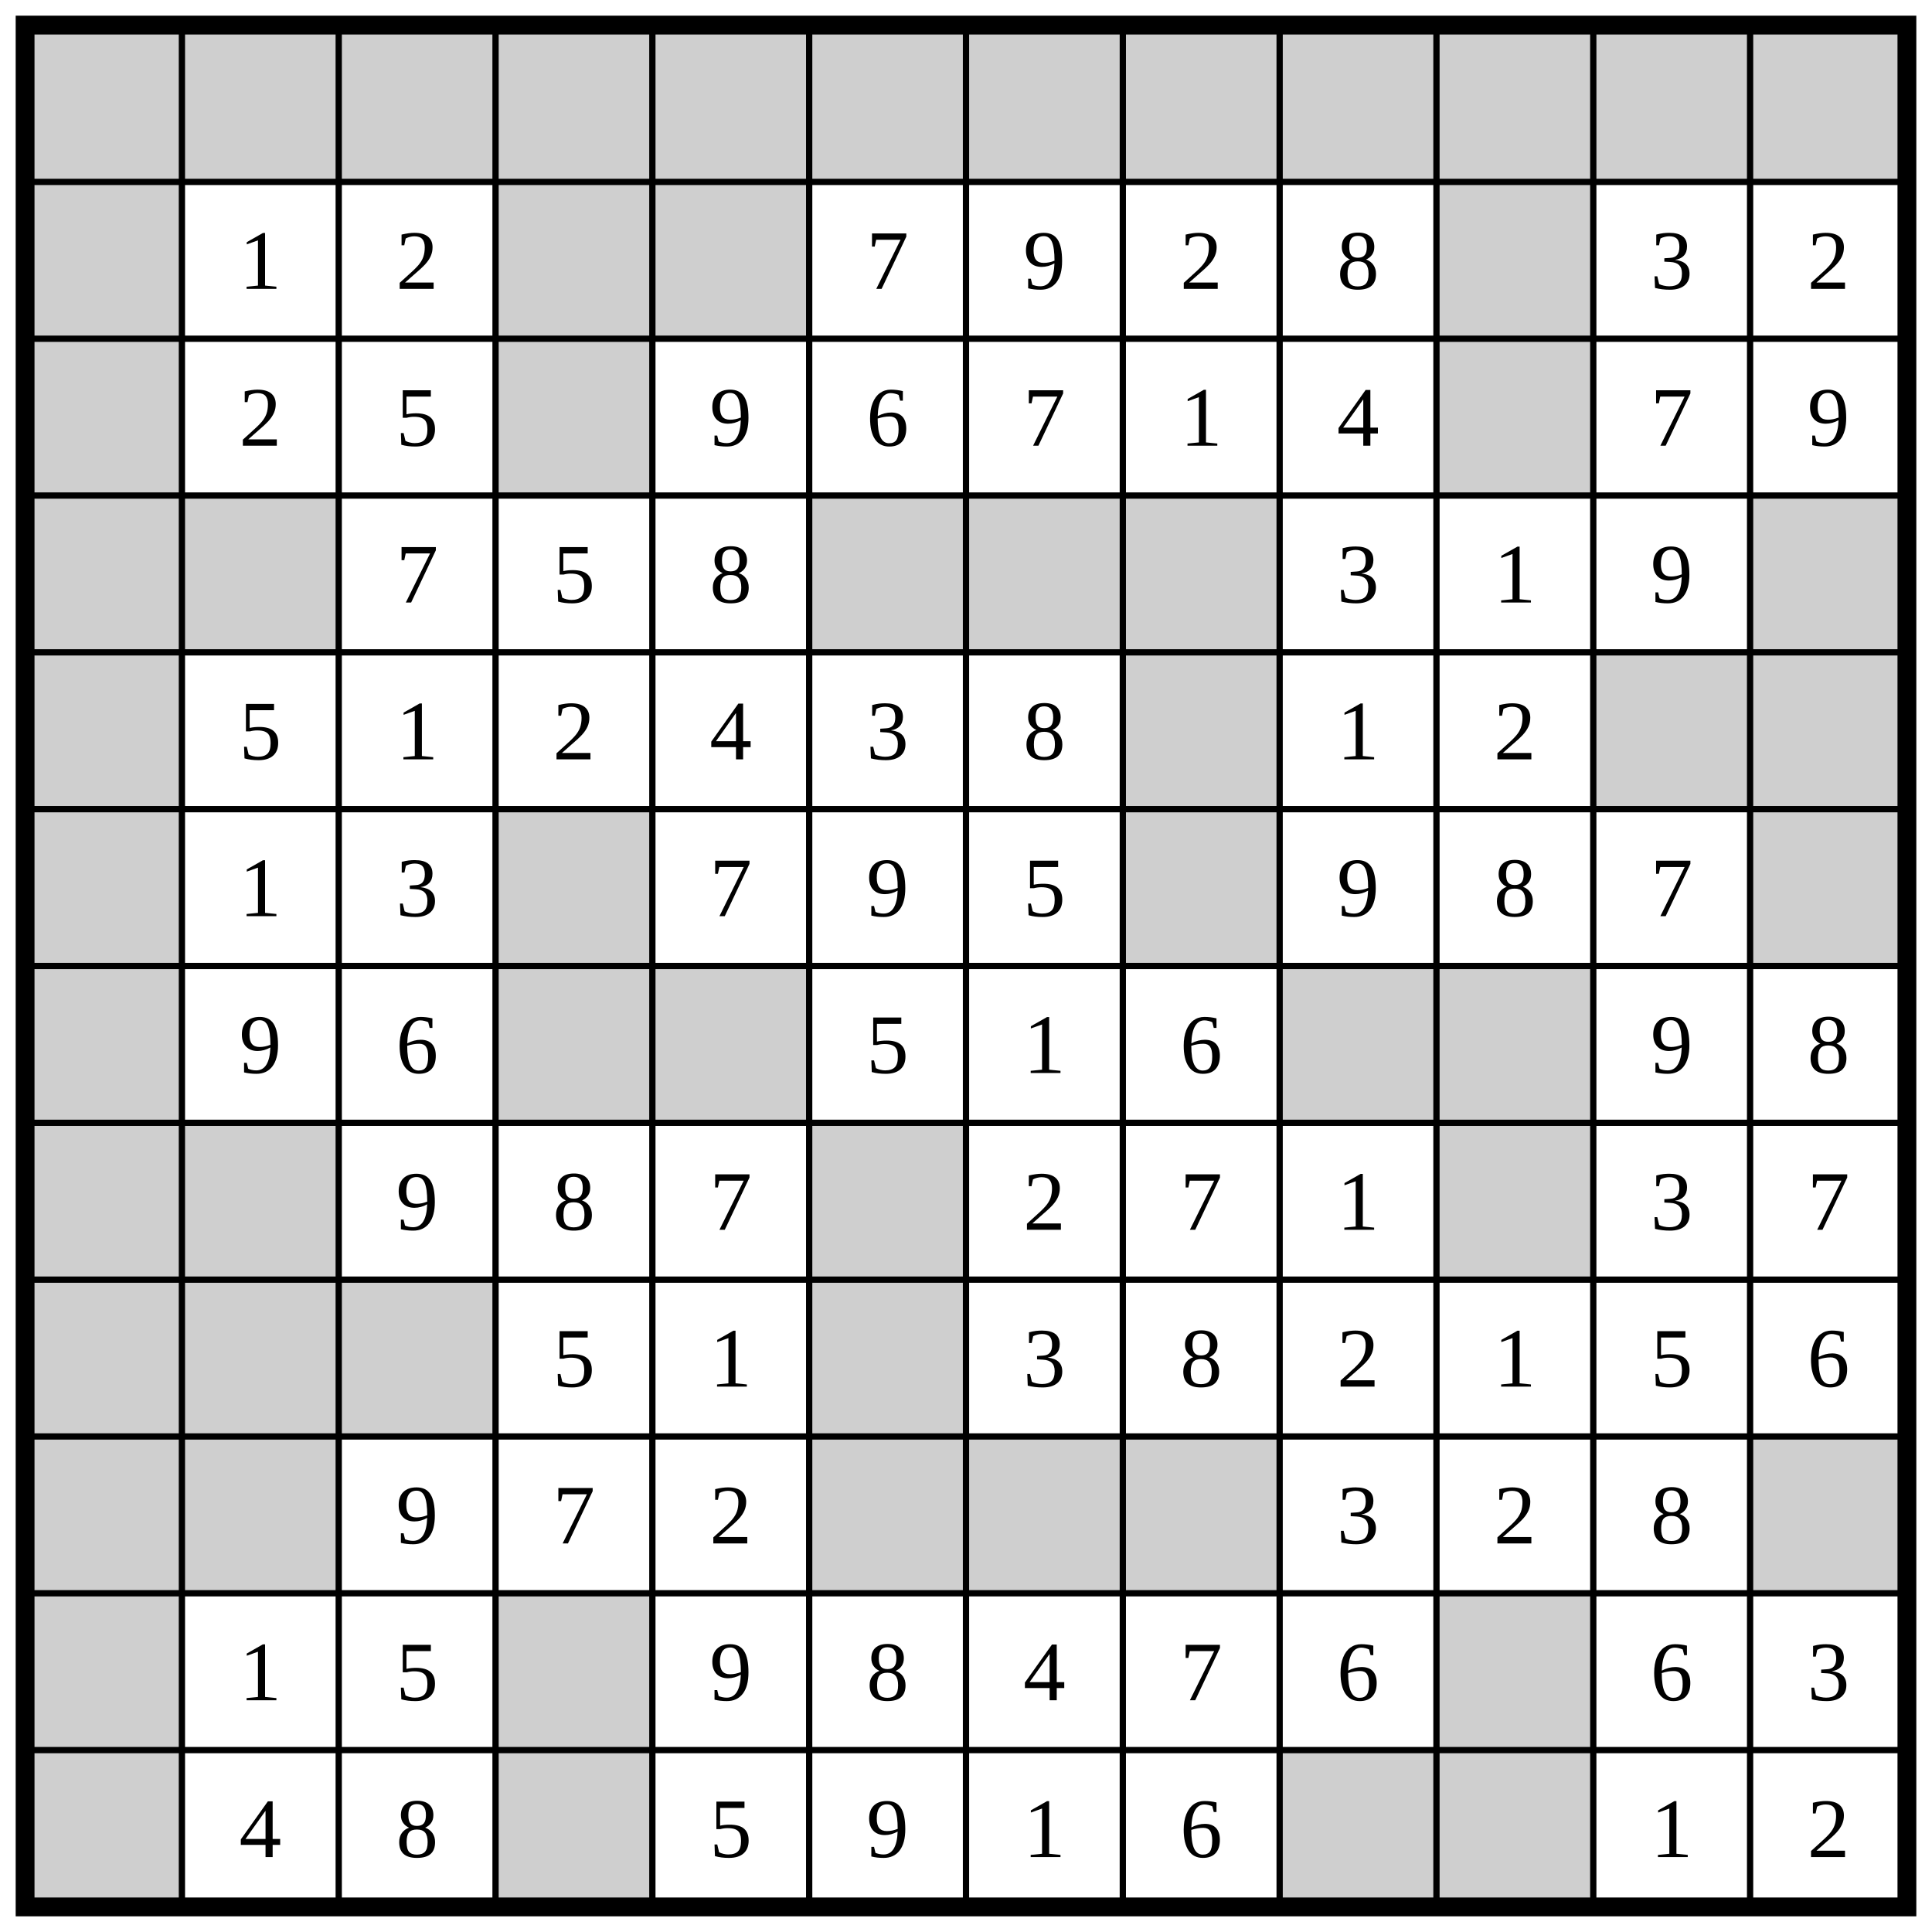
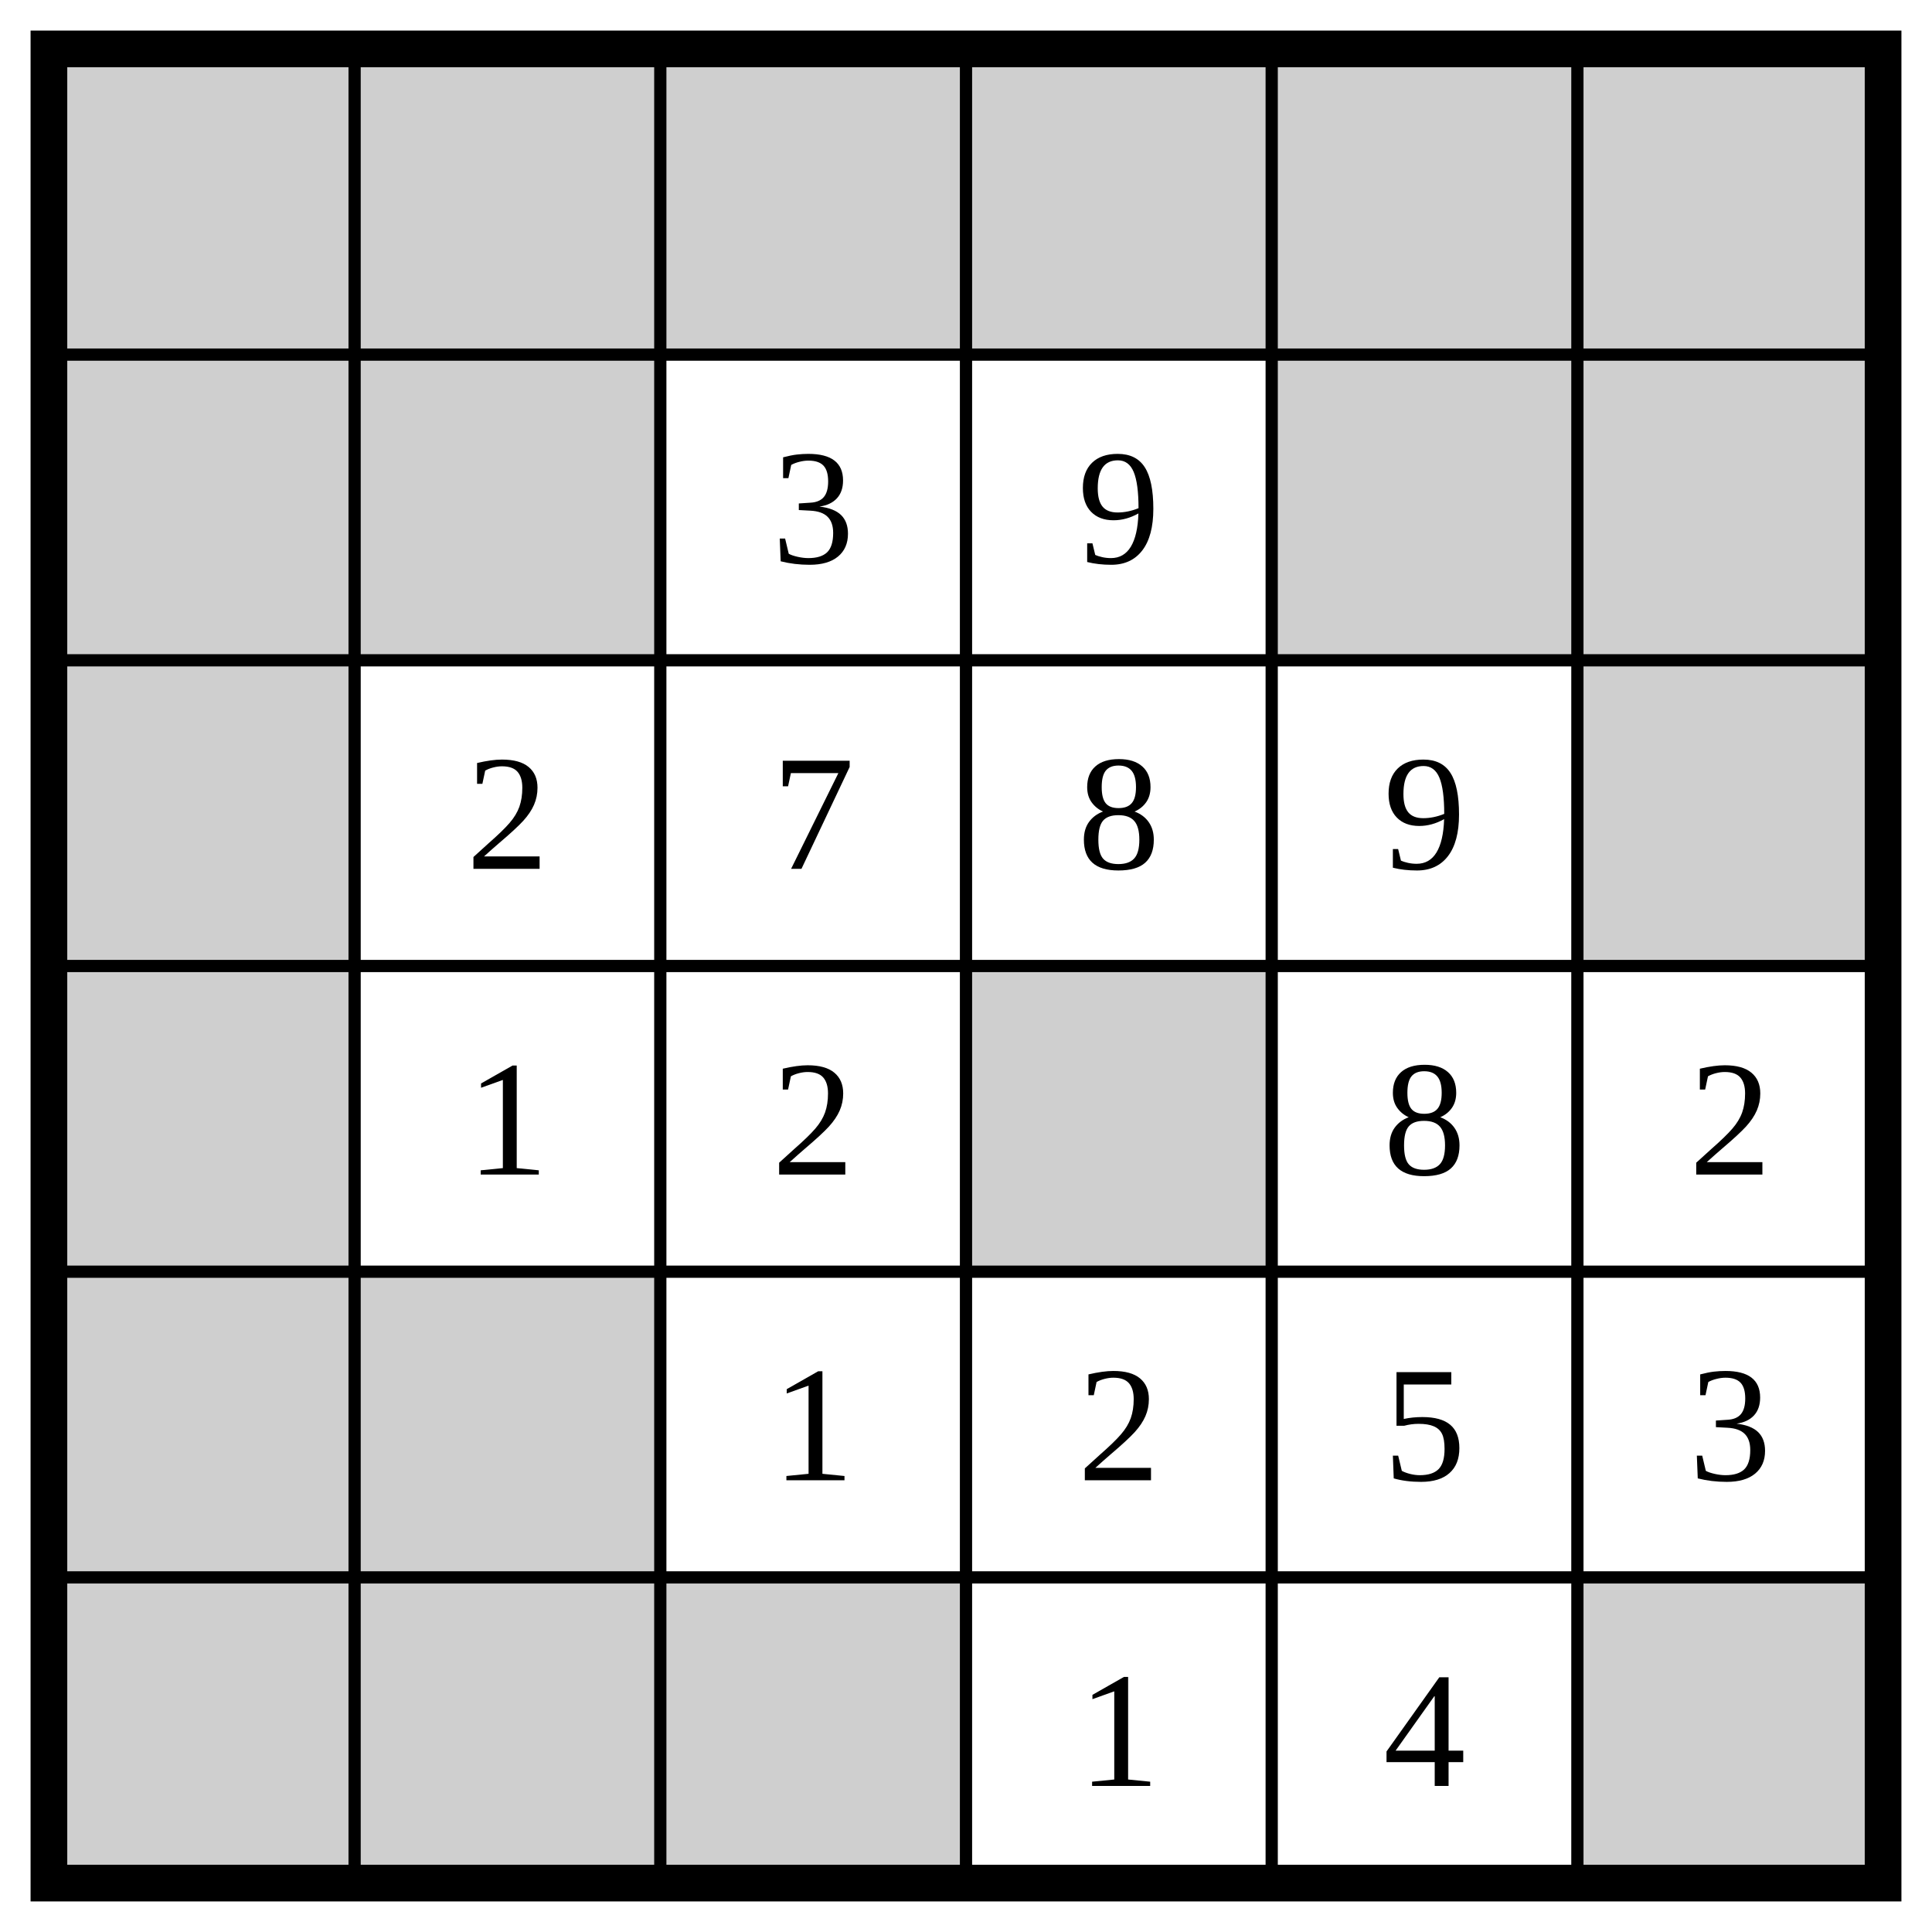
- <svg xmlns="http://www.w3.org/2000/svg" class="p" viewBox="0 0 1232 1232" preserveAspectRatio="xMidYMid meet" shape-rendering="geometricPrecision">
+ <svg xmlns="http://www.w3.org/2000/svg" class="p" viewBox="0 0 632 632" preserveAspectRatio="xMidYMid meet" shape-rendering="geometricPrecision">
  <g fill="#cfcfcf">
    <rect x="16" y="16" width="100" height="100" />
    <rect x="116" y="16" width="100" height="100" />
    <rect x="216" y="16" width="100" height="100" />
    <rect x="316" y="16" width="100" height="100" />
    <rect x="416" y="16" width="100" height="100" />
    <rect x="516" y="16" width="100" height="100" />
-     <rect x="616" y="16" width="100" height="100" />
-     <rect x="716" y="16" width="100" height="100" />
-     <rect x="816" y="16" width="100" height="100" />
-     <rect x="916" y="16" width="100" height="100" />
-     <rect x="1016" y="16" width="100" height="100" />
-     <rect x="1116" y="16" width="100" height="100" />
    <rect x="16" y="116" width="100" height="100" />
-     <rect x="316" y="116" width="100" height="100" />
+     <rect x="116" y="116" width="100" height="100" />
    <rect x="416" y="116" width="100" height="100" />
-     <rect x="916" y="116" width="100" height="100" />
+     <rect x="516" y="116" width="100" height="100" />
    <rect x="16" y="216" width="100" height="100" />
-     <rect x="316" y="216" width="100" height="100" />
-     <rect x="916" y="216" width="100" height="100" />
+     <rect x="516" y="216" width="100" height="100" />
    <rect x="16" y="316" width="100" height="100" />
-     <rect x="116" y="316" width="100" height="100" />
-     <rect x="516" y="316" width="100" height="100" />
-     <rect x="616" y="316" width="100" height="100" />
-     <rect x="716" y="316" width="100" height="100" />
-     <rect x="1116" y="316" width="100" height="100" />
+     <rect x="316" y="316" width="100" height="100" />
    <rect x="16" y="416" width="100" height="100" />
-     <rect x="716" y="416" width="100" height="100" />
-     <rect x="1016" y="416" width="100" height="100" />
-     <rect x="1116" y="416" width="100" height="100" />
+     <rect x="116" y="416" width="100" height="100" />
    <rect x="16" y="516" width="100" height="100" />
-     <rect x="316" y="516" width="100" height="100" />
-     <rect x="716" y="516" width="100" height="100" />
-     <rect x="1116" y="516" width="100" height="100" />
-     <rect x="16" y="616" width="100" height="100" />
-     <rect x="316" y="616" width="100" height="100" />
-     <rect x="416" y="616" width="100" height="100" />
-     <rect x="816" y="616" width="100" height="100" />
-     <rect x="916" y="616" width="100" height="100" />
-     <rect x="16" y="716" width="100" height="100" />
-     <rect x="116" y="716" width="100" height="100" />
-     <rect x="516" y="716" width="100" height="100" />
-     <rect x="916" y="716" width="100" height="100" />
-     <rect x="16" y="816" width="100" height="100" />
-     <rect x="116" y="816" width="100" height="100" />
-     <rect x="216" y="816" width="100" height="100" />
-     <rect x="516" y="816" width="100" height="100" />
-     <rect x="16" y="916" width="100" height="100" />
-     <rect x="116" y="916" width="100" height="100" />
-     <rect x="516" y="916" width="100" height="100" />
-     <rect x="616" y="916" width="100" height="100" />
-     <rect x="716" y="916" width="100" height="100" />
-     <rect x="1116" y="916" width="100" height="100" />
-     <rect x="16" y="1016" width="100" height="100" />
-     <rect x="316" y="1016" width="100" height="100" />
-     <rect x="916" y="1016" width="100" height="100" />
-     <rect x="16" y="1116" width="100" height="100" />
-     <rect x="316" y="1116" width="100" height="100" />
-     <rect x="816" y="1116" width="100" height="100" />
-     <rect x="916" y="1116" width="100" height="100" />
+     <rect x="116" y="516" width="100" height="100" />
+     <rect x="216" y="516" width="100" height="100" />
+     <rect x="516" y="516" width="100" height="100" />
  </g>
-   <path d="M16 116H1216M116 16V1216M16 216H1216M216 16V1216M16 316H1216M316 16V1216M16 416H1216M416 16V1216M16 516H1216M516 16V1216M16 616H1216M616 16V1216M16 716H1216M716 16V1216M16 816H1216M816 16V1216M16 916H1216M916 16V1216M16 1016H1216M1016 16V1216M16 1116H1216M1116 16V1216" fill="none" stroke="#000" stroke-width="4" stroke-linecap="square" />
-   <rect x="16" y="16" width="1200" height="1200" fill="none" stroke="#000" stroke-width="12" />
+   <path d="M16 116H616M116 16V616M16 216H616M216 16V616M16 316H616M316 16V616M16 416H616M416 16V616M16 516H616M516 16V616" fill="none" stroke="#000" stroke-width="4" stroke-linecap="square" />
+   <rect x="16" y="16" width="600" height="600" fill="none" stroke="#000" stroke-width="12" />
  <g fill="#000" font-size="54" text-anchor="middle" dominant-baseline="central">
-     <text x="166" y="166">1</text>
-     <text x="266" y="166">2</text>
-     <text x="566" y="166">7</text>
-     <text x="666" y="166">9</text>
-     <text x="766" y="166">2</text>
-     <text x="866" y="166">8</text>
-     <text x="1066" y="166">3</text>
-     <text x="1166" y="166">2</text>
+     <text x="266" y="166">3</text>
+     <text x="366" y="166">9</text>
    <text x="166" y="266">2</text>
-     <text x="266" y="266">5</text>
+     <text x="266" y="266">7</text>
+     <text x="366" y="266">8</text>
    <text x="466" y="266">9</text>
-     <text x="566" y="266">6</text>
-     <text x="666" y="266">7</text>
-     <text x="766" y="266">1</text>
-     <text x="866" y="266">4</text>
-     <text x="1066" y="266">7</text>
-     <text x="1166" y="266">9</text>
-     <text x="266" y="366">7</text>
-     <text x="366" y="366">5</text>
+     <text x="166" y="366">1</text>
+     <text x="266" y="366">2</text>
    <text x="466" y="366">8</text>
-     <text x="866" y="366">3</text>
-     <text x="966" y="366">1</text>
-     <text x="1066" y="366">9</text>
-     <text x="166" y="466">5</text>
+     <text x="566" y="366">2</text>
    <text x="266" y="466">1</text>
    <text x="366" y="466">2</text>
-     <text x="466" y="466">4</text>
+     <text x="466" y="466">5</text>
    <text x="566" y="466">3</text>
-     <text x="666" y="466">8</text>
-     <text x="866" y="466">1</text>
-     <text x="966" y="466">2</text>
-     <text x="166" y="566">1</text>
-     <text x="266" y="566">3</text>
-     <text x="466" y="566">7</text>
-     <text x="566" y="566">9</text>
-     <text x="666" y="566">5</text>
-     <text x="866" y="566">9</text>
-     <text x="966" y="566">8</text>
-     <text x="1066" y="566">7</text>
-     <text x="166" y="666">9</text>
-     <text x="266" y="666">6</text>
-     <text x="566" y="666">5</text>
-     <text x="666" y="666">1</text>
-     <text x="766" y="666">6</text>
-     <text x="1066" y="666">9</text>
-     <text x="1166" y="666">8</text>
-     <text x="266" y="766">9</text>
-     <text x="366" y="766">8</text>
-     <text x="466" y="766">7</text>
-     <text x="666" y="766">2</text>
-     <text x="766" y="766">7</text>
-     <text x="866" y="766">1</text>
-     <text x="1066" y="766">3</text>
-     <text x="1166" y="766">7</text>
-     <text x="366" y="866">5</text>
-     <text x="466" y="866">1</text>
-     <text x="666" y="866">3</text>
-     <text x="766" y="866">8</text>
-     <text x="866" y="866">2</text>
-     <text x="966" y="866">1</text>
-     <text x="1066" y="866">5</text>
-     <text x="1166" y="866">6</text>
-     <text x="266" y="966">9</text>
-     <text x="366" y="966">7</text>
-     <text x="466" y="966">2</text>
-     <text x="866" y="966">3</text>
-     <text x="966" y="966">2</text>
-     <text x="1066" y="966">8</text>
-     <text x="166" y="1066">1</text>
-     <text x="266" y="1066">5</text>
-     <text x="466" y="1066">9</text>
-     <text x="566" y="1066">8</text>
-     <text x="666" y="1066">4</text>
-     <text x="766" y="1066">7</text>
-     <text x="866" y="1066">6</text>
-     <text x="1066" y="1066">6</text>
-     <text x="1166" y="1066">3</text>
-     <text x="166" y="1166">4</text>
-     <text x="266" y="1166">8</text>
-     <text x="466" y="1166">5</text>
-     <text x="566" y="1166">9</text>
-     <text x="666" y="1166">1</text>
-     <text x="766" y="1166">6</text>
-     <text x="1066" y="1166">1</text>
-     <text x="1166" y="1166">2</text>
+     <text x="366" y="566">1</text>
+     <text x="466" y="566">4</text>
  </g>
</svg>
